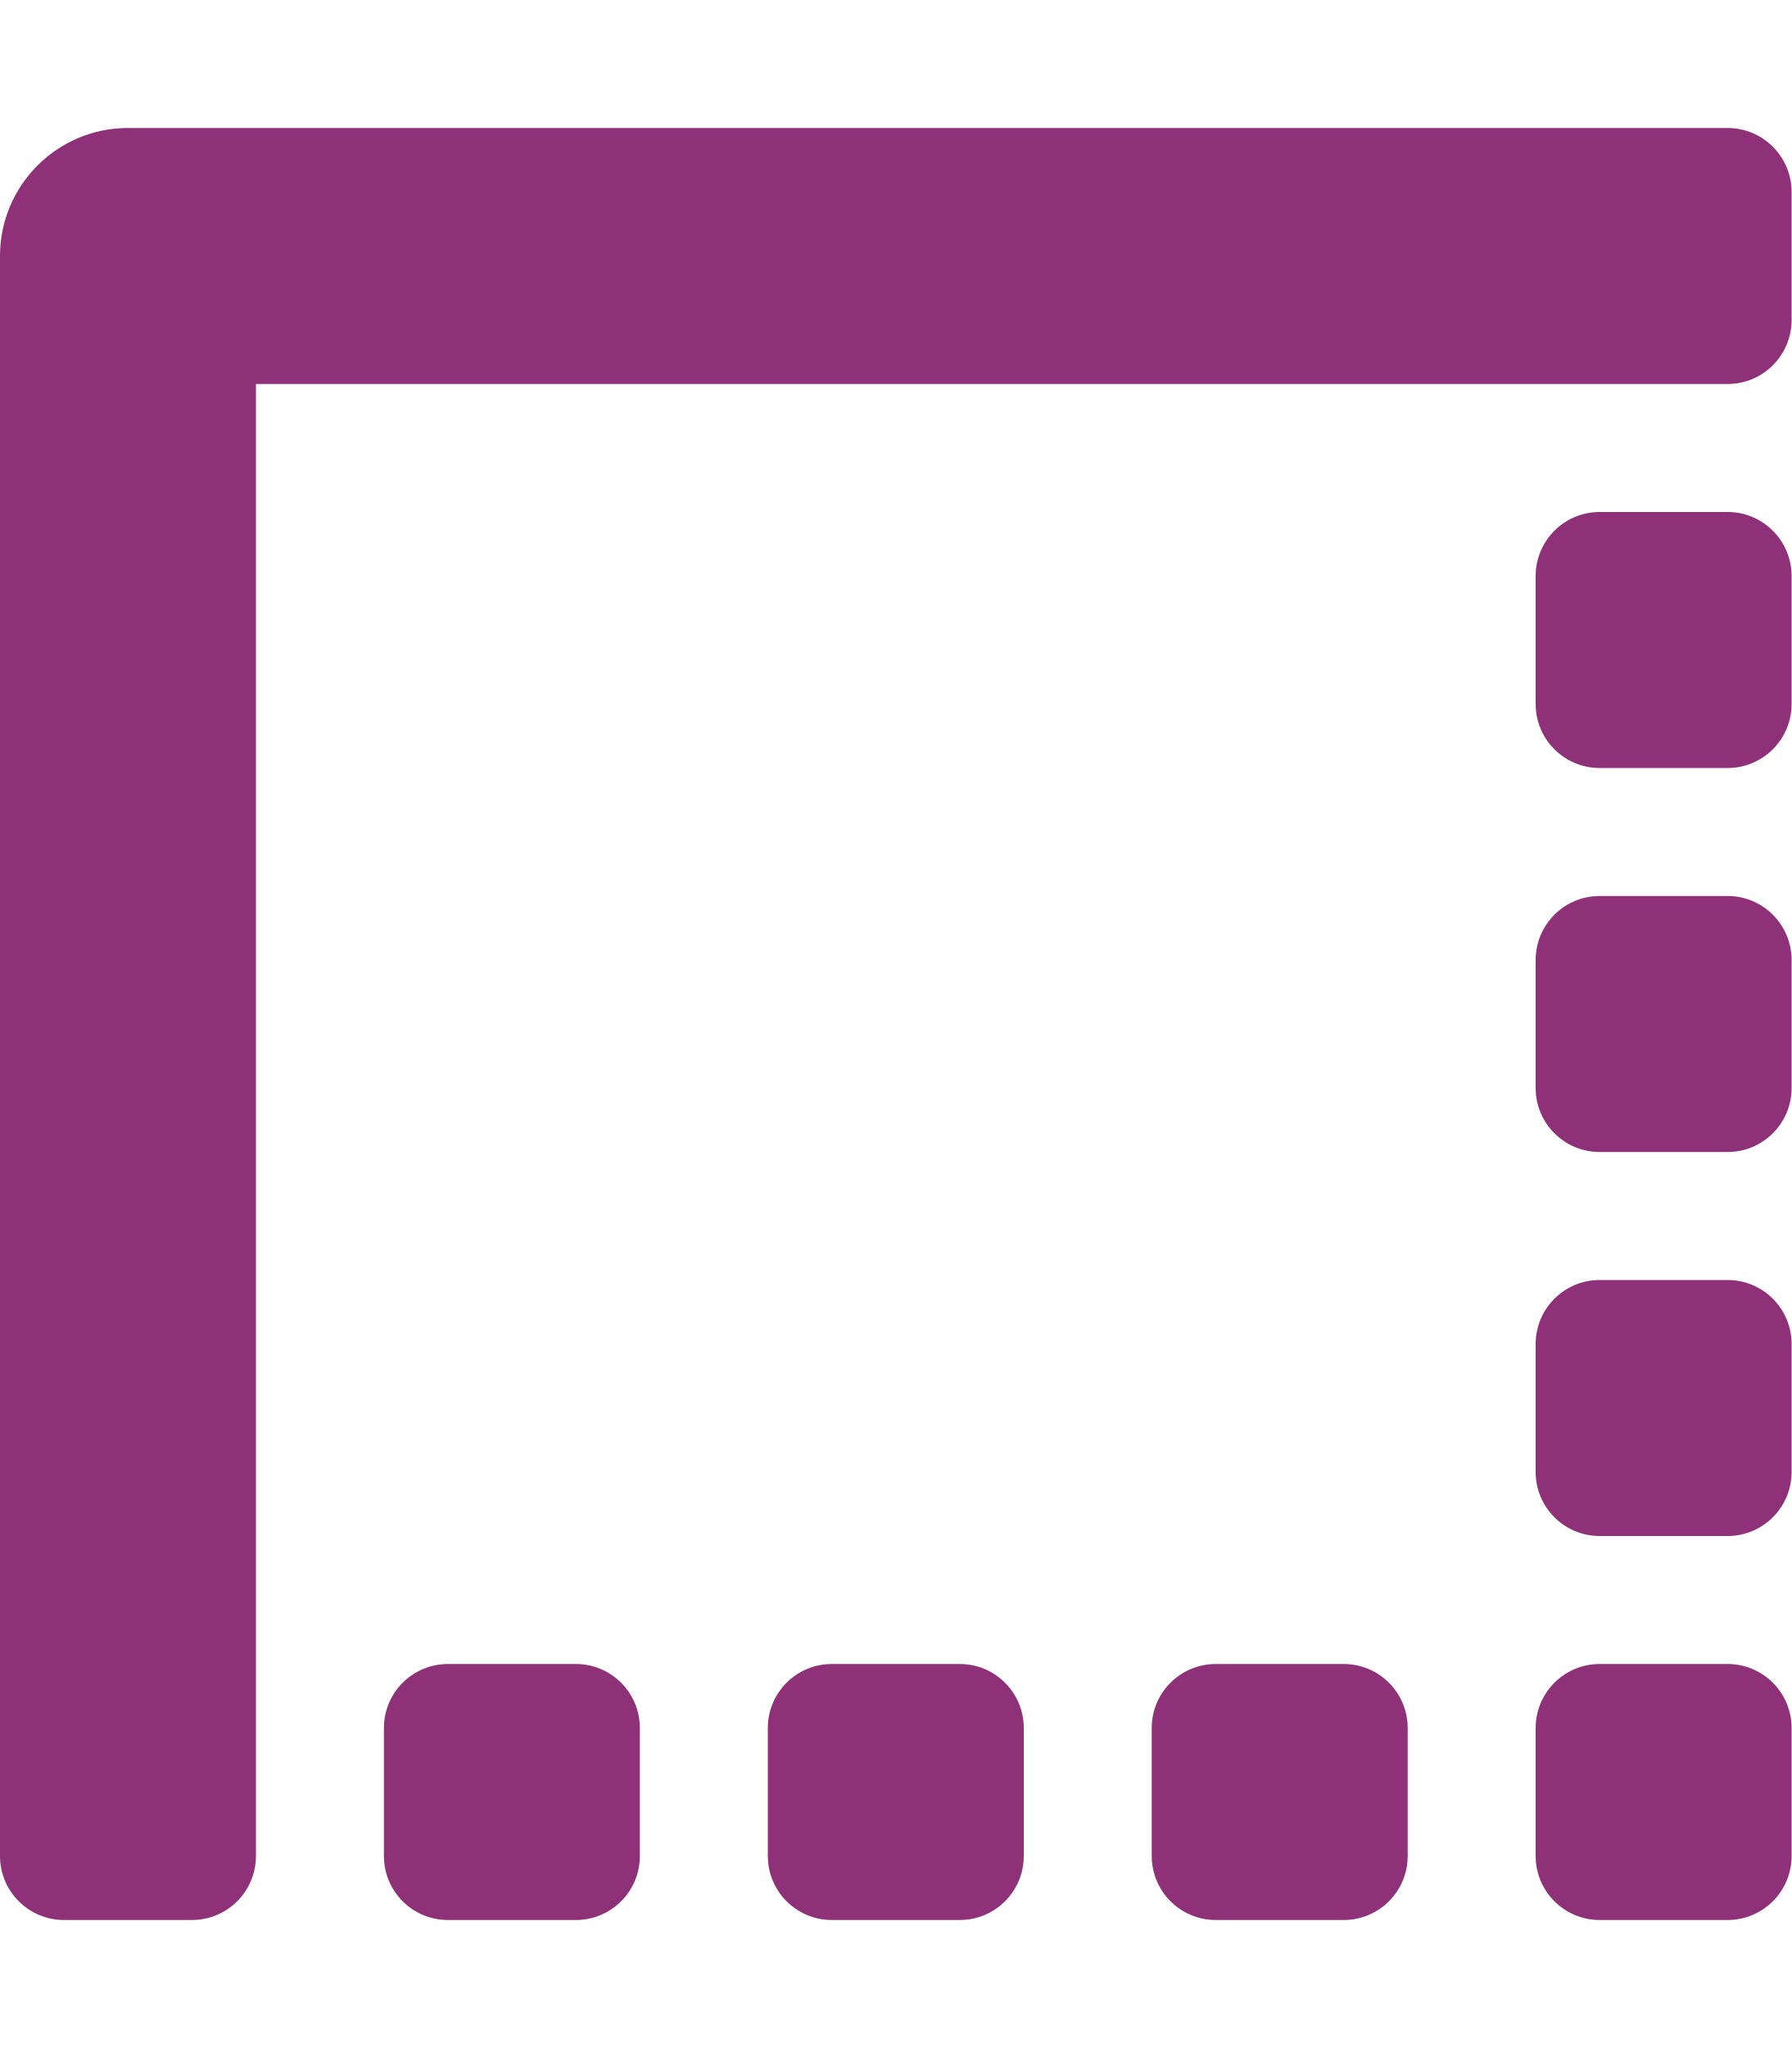
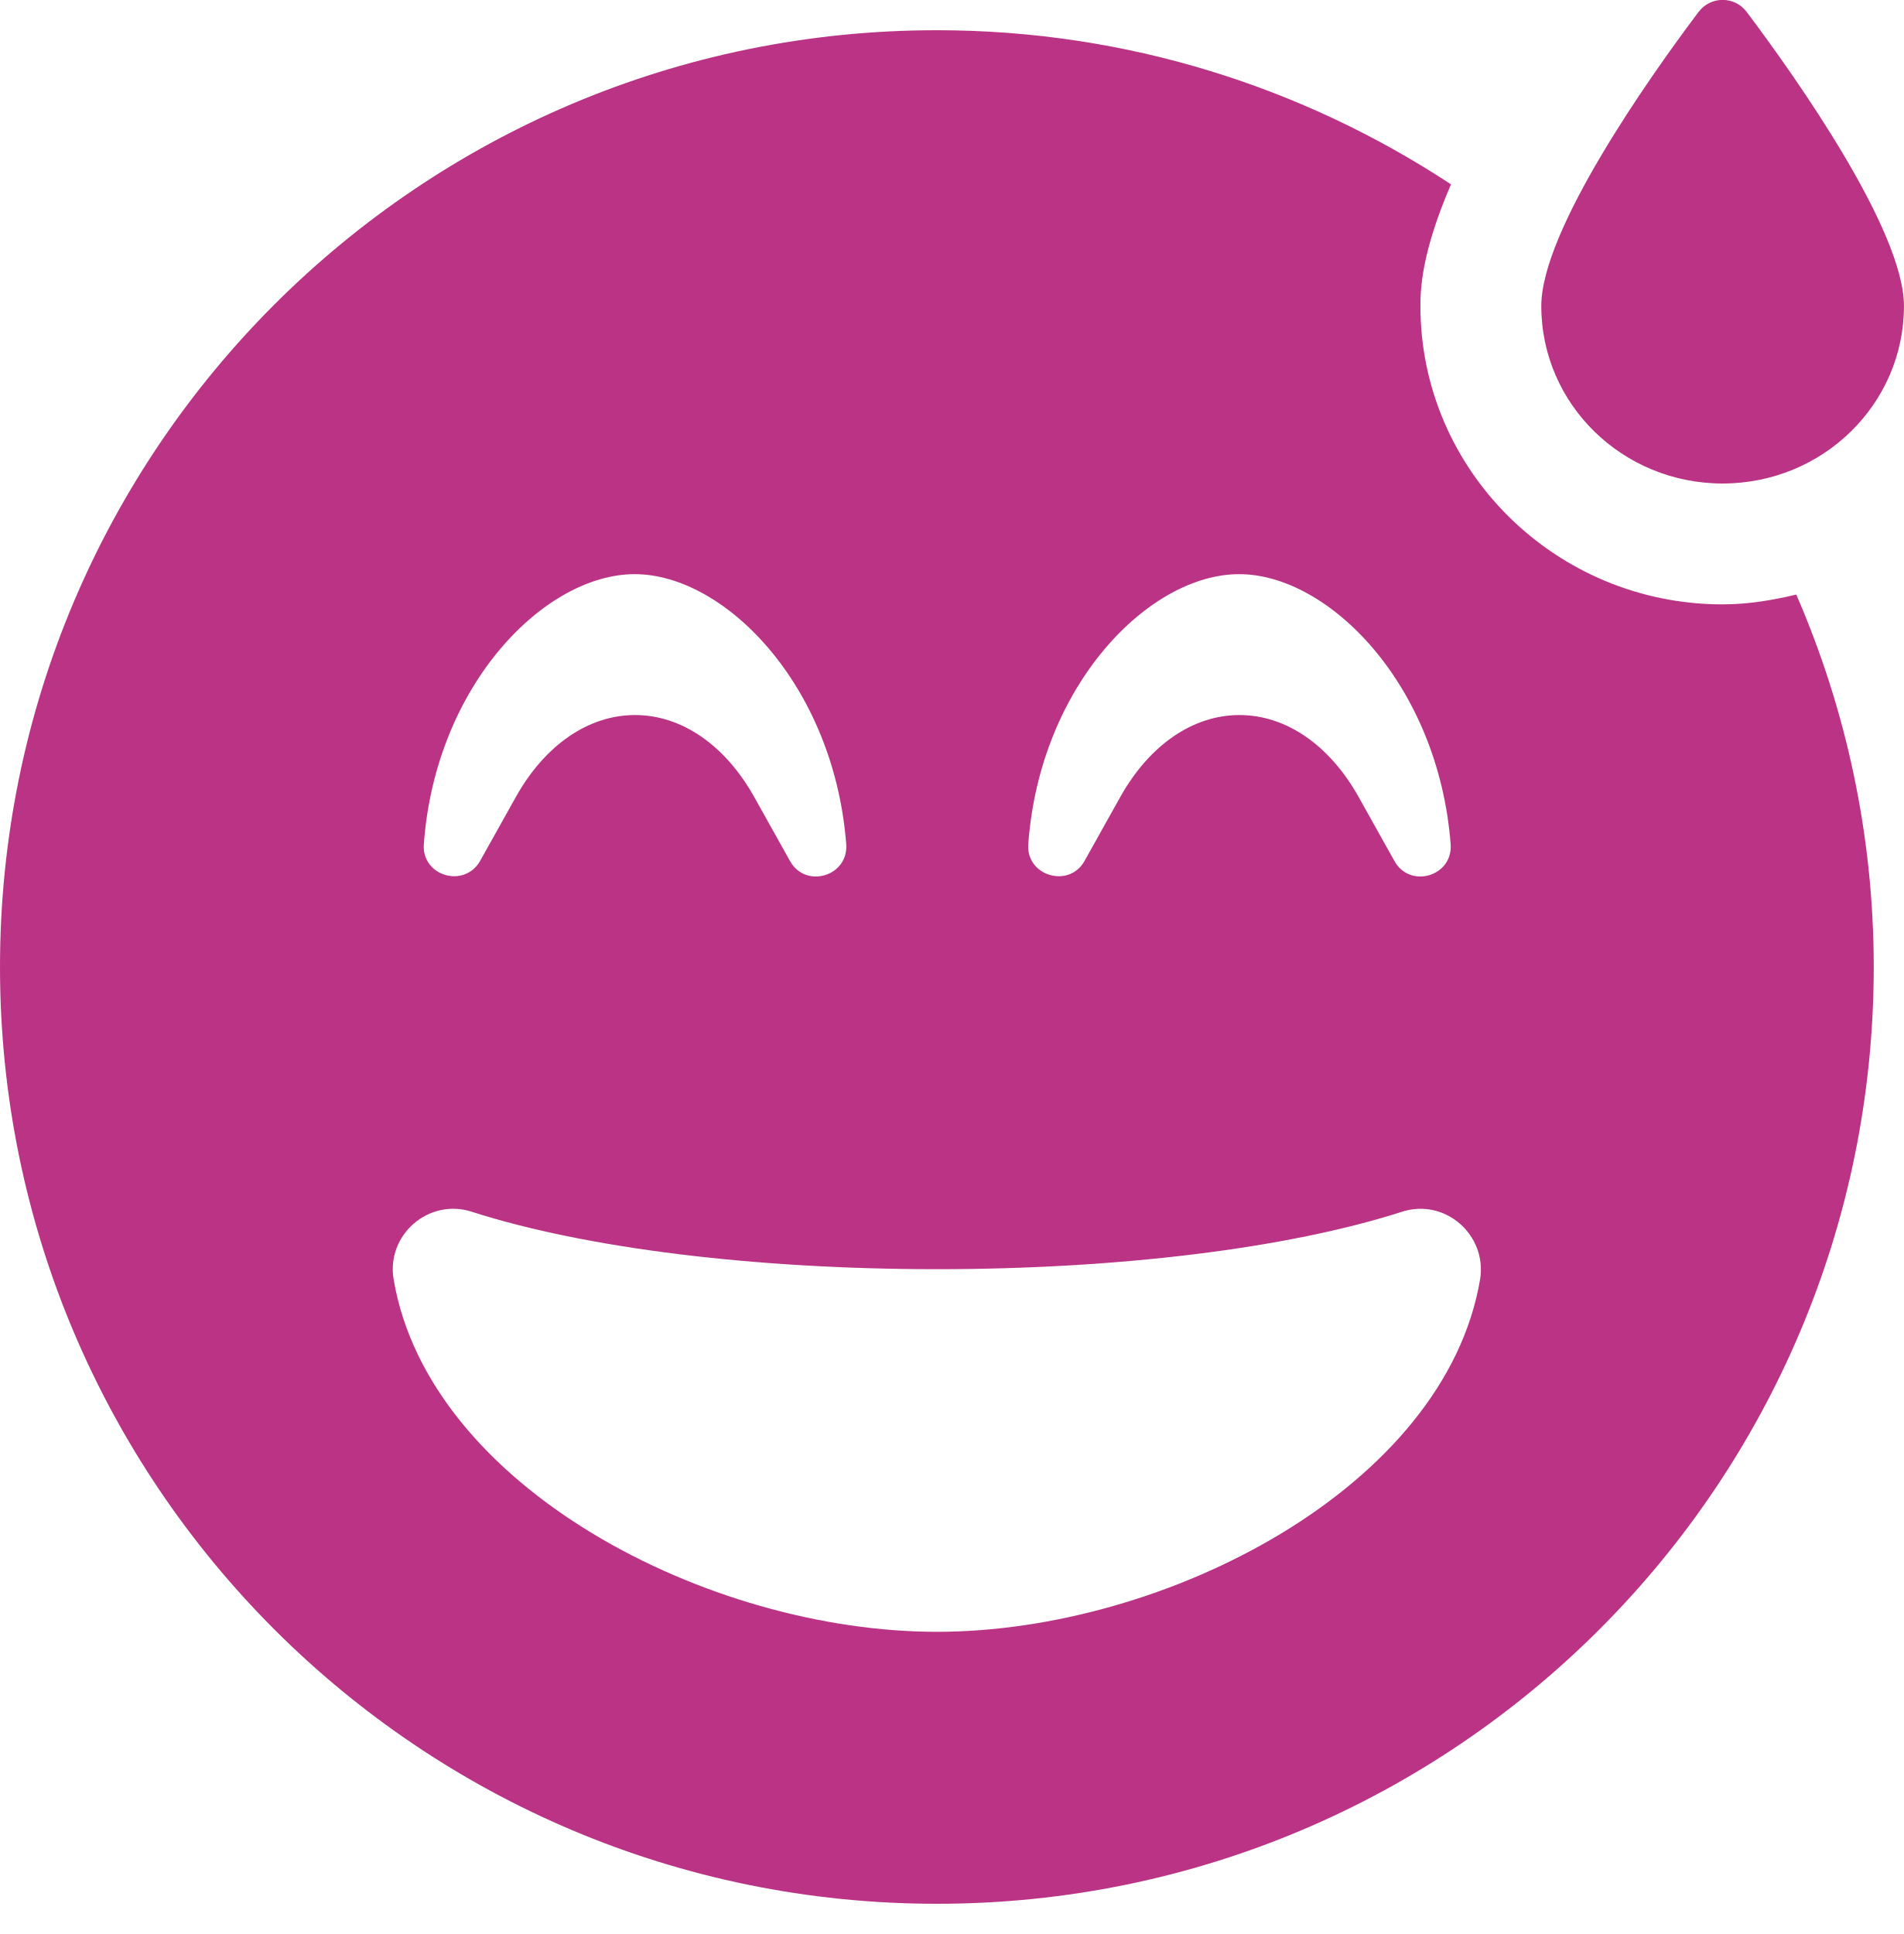
- <svg xmlns="http://www.w3.org/2000/svg" style="fill:#8E3179;" viewBox="0 0 448 512">
-   <path d="M240 416h-32a16 16 0 0 0-16 16v32a16 16 0 0 0 16 16h32a16 16 0 0 0 16-16v-32a16 16 0 0 0-16-16zm-96 0h-32a16 16 0 0 0-16 16v32a16 16 0 0 0 16 16h32a16 16 0 0 0 16-16v-32a16 16 0 0 0-16-16zm192 0h-32a16 16 0 0 0-16 16v32a16 16 0 0 0 16 16h32a16 16 0 0 0 16-16v-32a16 16 0 0 0-16-16zm96-192h-32a16 16 0 0 0-16 16v32a16 16 0 0 0 16 16h32a16 16 0 0 0 16-16v-32a16 16 0 0 0-16-16zm0 96h-32a16 16 0 0 0-16 16v32a16 16 0 0 0 16 16h32a16 16 0 0 0 16-16v-32a16 16 0 0 0-16-16zm0 96h-32a16 16 0 0 0-16 16v32a16 16 0 0 0 16 16h32a16 16 0 0 0 16-16v-32a16 16 0 0 0-16-16zm0-288h-32a16 16 0 0 0-16 16v32a16 16 0 0 0 16 16h32a16 16 0 0 0 16-16v-32a16 16 0 0 0-16-16zm0-96H32A32 32 0 0 0 0 64v400a16 16 0 0 0 16 16h32a16 16 0 0 0 16-16V96h368a16 16 0 0 0 16-16V48a16 16 0 0 0-16-16z" />
+ <svg xmlns="http://www.w3.org/2000/svg" style="fill:#BB3385;" viewBox="0 0 504 512">
+   <path d="M456 128c26.5 0 48-21 48-47 0-20-28.5-60.4-41.6-77.8-3.2-4.3-9.6-4.3-12.8 0C436.5 20.6 408 61 408 81c0 26 21.5 47 48 47zm0 32c-44.1 0-80-35.4-80-79 0-4.4.3-14.2 8.1-32.2C345 23.1 298.3 8 248 8 111 8 0 119 0 256s111 248 248 248 248-111 248-248c0-35.1-7.4-68.4-20.5-98.6-6.3 1.5-12.7 2.6-19.5 2.6zm-128-8c23.8 0 52.7 29.3 56 71.4.7 8.6-10.8 12-14.9 4.5l-9.5-17c-7.7-13.7-19.2-21.6-31.5-21.6s-23.8 7.9-31.5 21.6l-9.5 17c-4.1 7.4-15.6 4-14.9-4.5 3.1-42.1 32-71.4 55.8-71.4zm-160 0c23.8 0 52.7 29.3 56 71.4.7 8.6-10.8 12-14.9 4.5l-9.5-17c-7.7-13.7-19.2-21.6-31.5-21.6s-23.8 7.9-31.5 21.6l-9.5 17c-4.2 7.4-15.6 4-14.9-4.5 3.1-42.1 32-71.4 55.8-71.4zm80 280c-60.6 0-134.5-38.3-143.8-93.3-2-11.8 9.3-21.6 20.7-17.9C155.1 330.5 200 336 248 336s92.9-5.5 123.1-15.2c11.5-3.7 22.6 6.2 20.7 17.9-9.3 55-83.2 93.3-143.8 93.3z" />
</svg>
